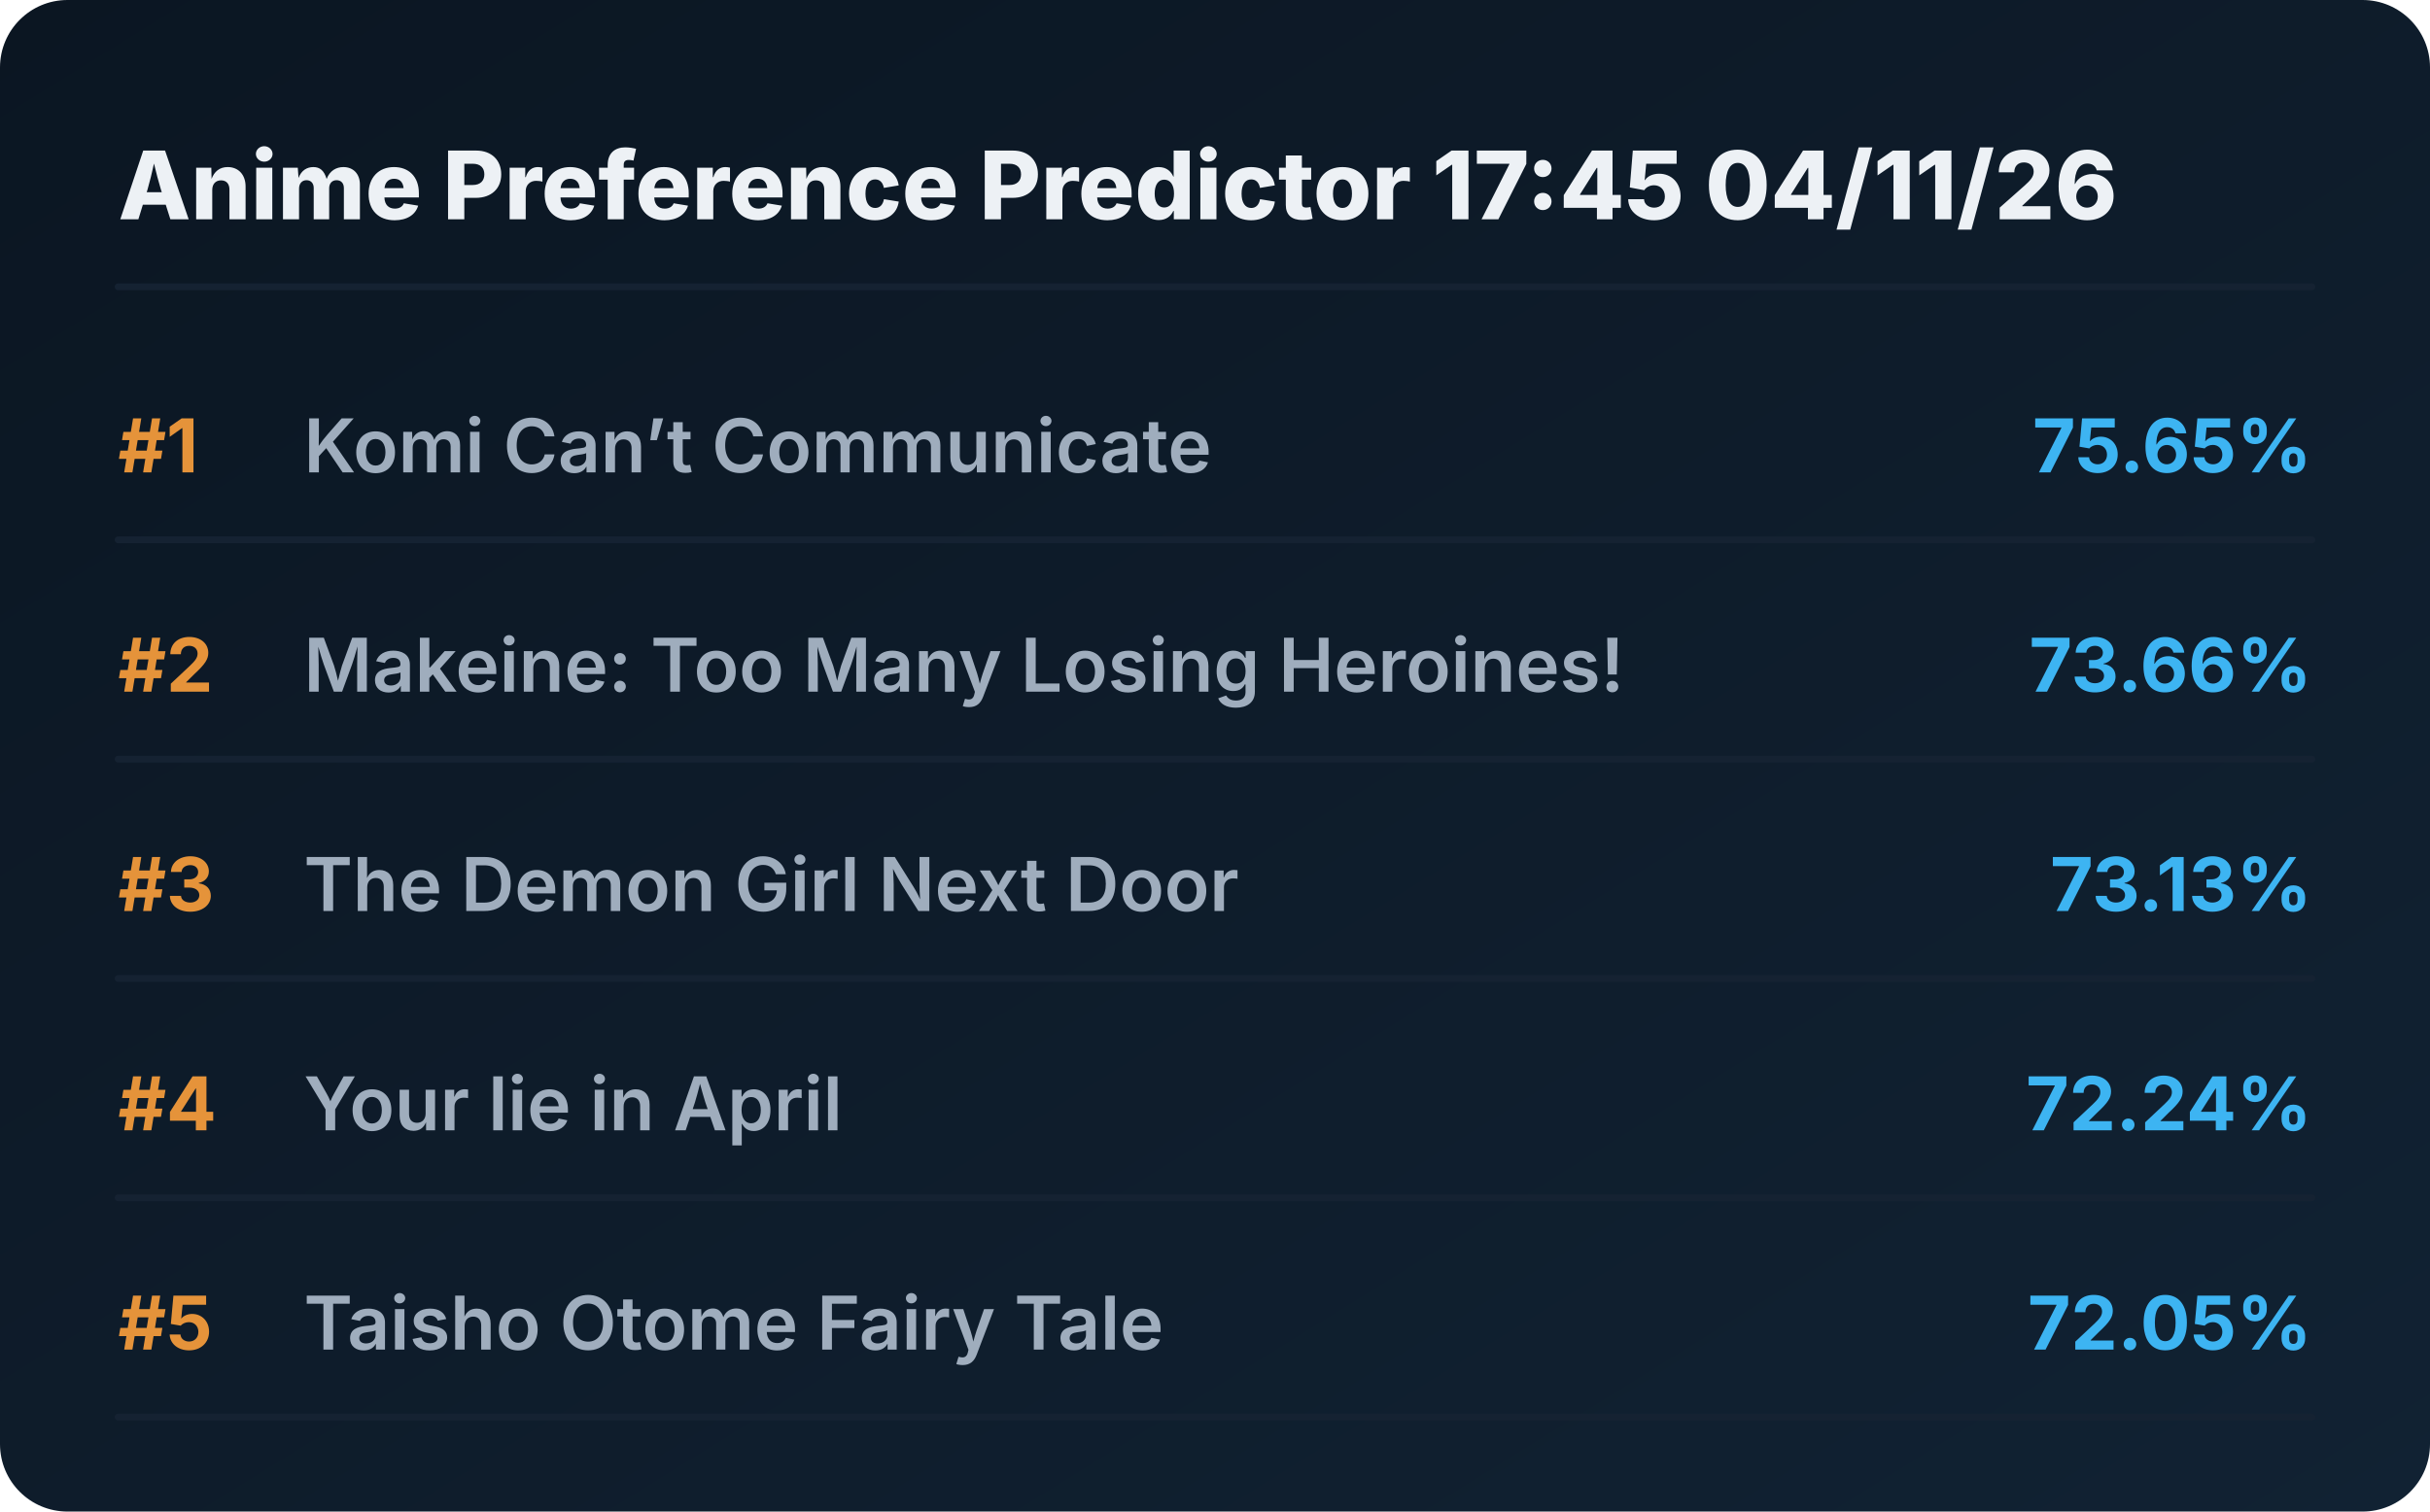
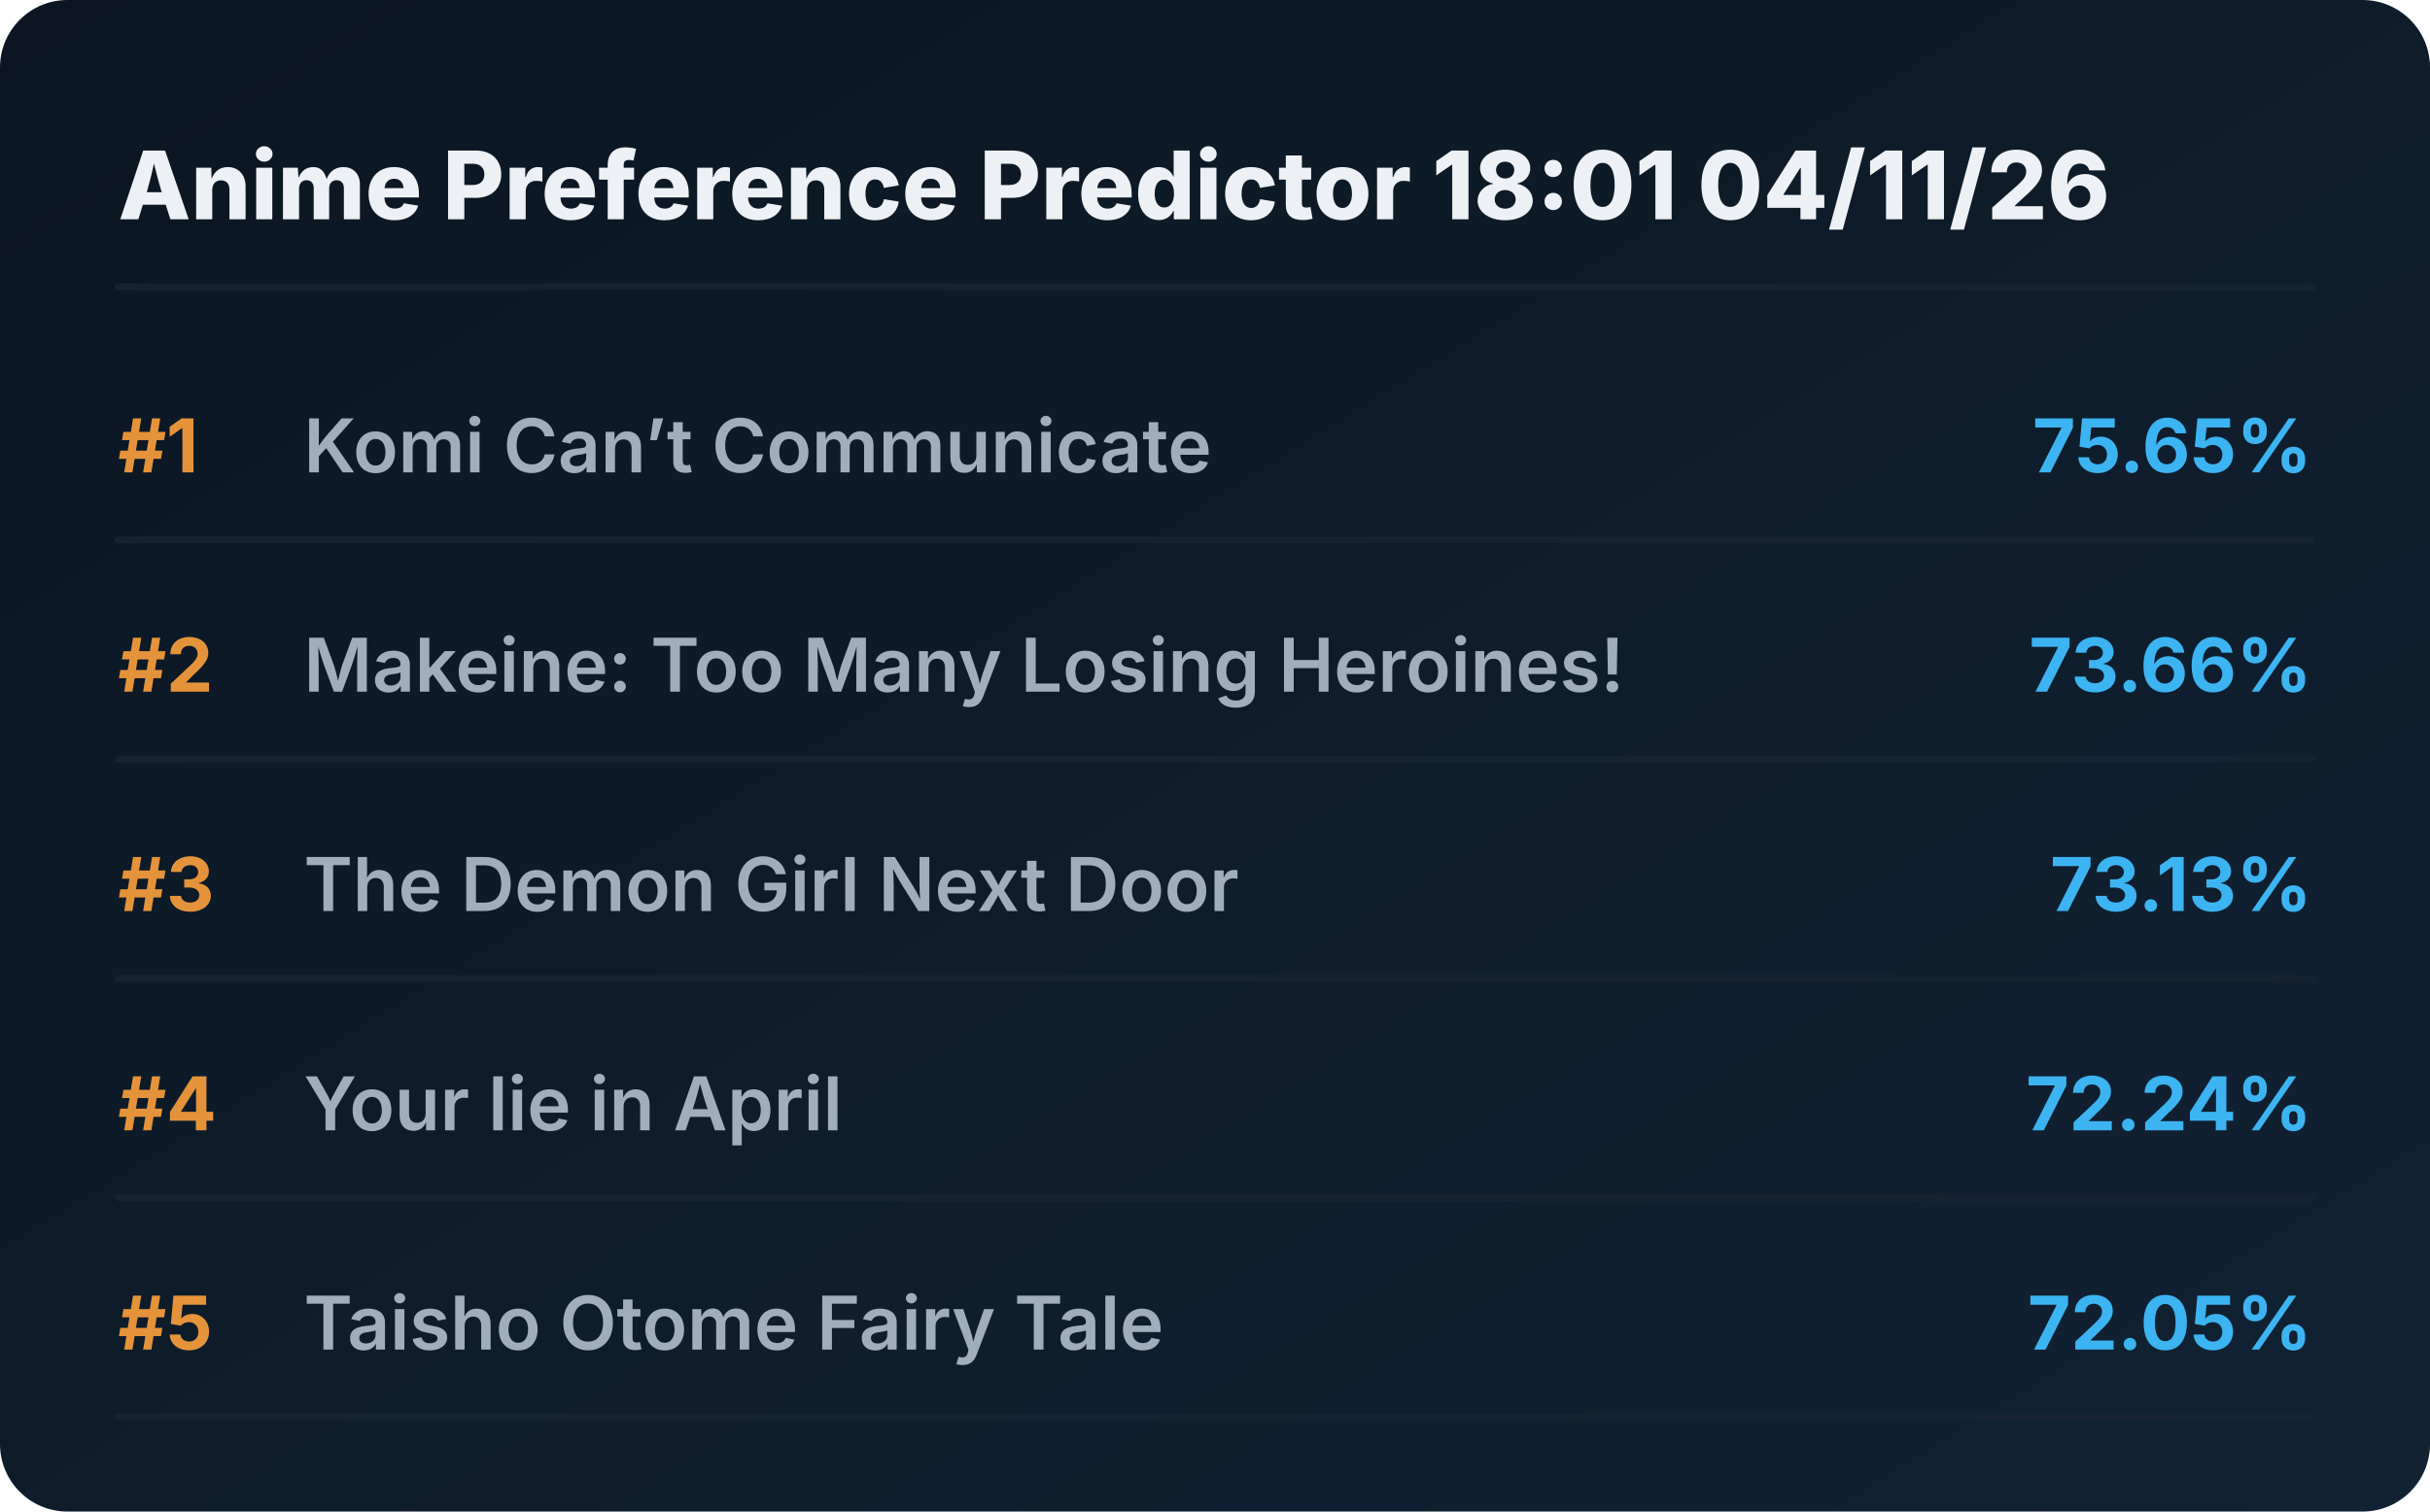
<svg xmlns="http://www.w3.org/2000/svg" viewBox="0 0 720 448" preserveAspectRatio="xMidYMid meet" style="width: 100%; height: auto; max-width: 720px;">
  <defs>
    <linearGradient id="boxGrad" x1="0%" y1="0%" x2="100%" y2="100%">
      <stop offset="0%" stop-color="#0b1622" />
      <stop offset="100%" stop-color="#112233" />
    </linearGradient>
    <clipPath id="titleClip">
      <rect x="90" y="0" width="510" height="100%" />
    </clipPath>
  </defs>
  <style>
    .bg { fill: url(#boxGrad); rx: 20px; }
    .header { font-family: 'Overpass', 'Inter', system-ui, sans-serif; font-weight: 800; font-size: 28px; fill: #edf1f5; }
    .rank { font-family: 'Overpass', 'Inter', system-ui, sans-serif; font-weight: 700; font-size: 22px; fill: #e5933a; }
    .title { font-family: 'Overpass', 'Inter', system-ui, sans-serif; font-weight: 600; font-size: 22px; fill: #9fadbd; }
    .score { font-family: 'Overpass', 'Inter', system-ui, sans-serif; font-weight: 700; font-size: 22px; fill: #3db4f2; }
    .line { stroke: #152232; stroke-width: 2; stroke-linecap: round; }
  </style>
  <rect class="bg" width="720" height="448" />
-   <text x="35" y="65" class="header">Anime Preference Predictor 17:45 04/11/26</text>
+   <text x="35" y="65" class="header">Anime Preference Predictor 18:01 04/11/26</text>
  <line x1="35" y1="85" x2="685" y2="85" class="line" />
  <g transform="translate(0, 0)">
    <text x="35" y="140" class="rank">#1</text>
    <text x="90" y="140" class="title">Komi Can’t Communicate</text>
    <text x="685" y="140" class="score" text-anchor="end">75.65%</text>
    <line x1="35" y1="160" x2="685" y2="160" class="line" />
  </g>
  <g transform="translate(0, 65)">
    <text x="35" y="140" class="rank">#2</text>
    <text x="90" y="140" class="title">Makeine: Too Many Losing Heroines!</text>
    <text x="685" y="140" class="score" text-anchor="end">73.66%</text>
    <line x1="35" y1="160" x2="685" y2="160" class="line" />
  </g>
  <g transform="translate(0, 130)">
    <text x="35" y="140" class="rank">#3</text>
    <text x="90" y="140" class="title">The Demon Girl Next Door</text>
    <text x="685" y="140" class="score" text-anchor="end">73.13%</text>
    <line x1="35" y1="160" x2="685" y2="160" class="line" />
  </g>
  <g transform="translate(0, 195)">
    <text x="35" y="140" class="rank">#4</text>
    <text x="90" y="140" class="title">Your lie in April</text>
    <text x="685" y="140" class="score" text-anchor="end">72.24%</text>
    <line x1="35" y1="160" x2="685" y2="160" class="line" />
  </g>
  <g transform="translate(0, 260)">
    <text x="35" y="140" class="rank">#5</text>
    <text x="90" y="140" class="title">Taisho Otome Fairy Tale</text>
    <text x="685" y="140" class="score" text-anchor="end">72.05%</text>
    <line x1="35" y1="160" x2="685" y2="160" class="line" />
  </g>
</svg>
